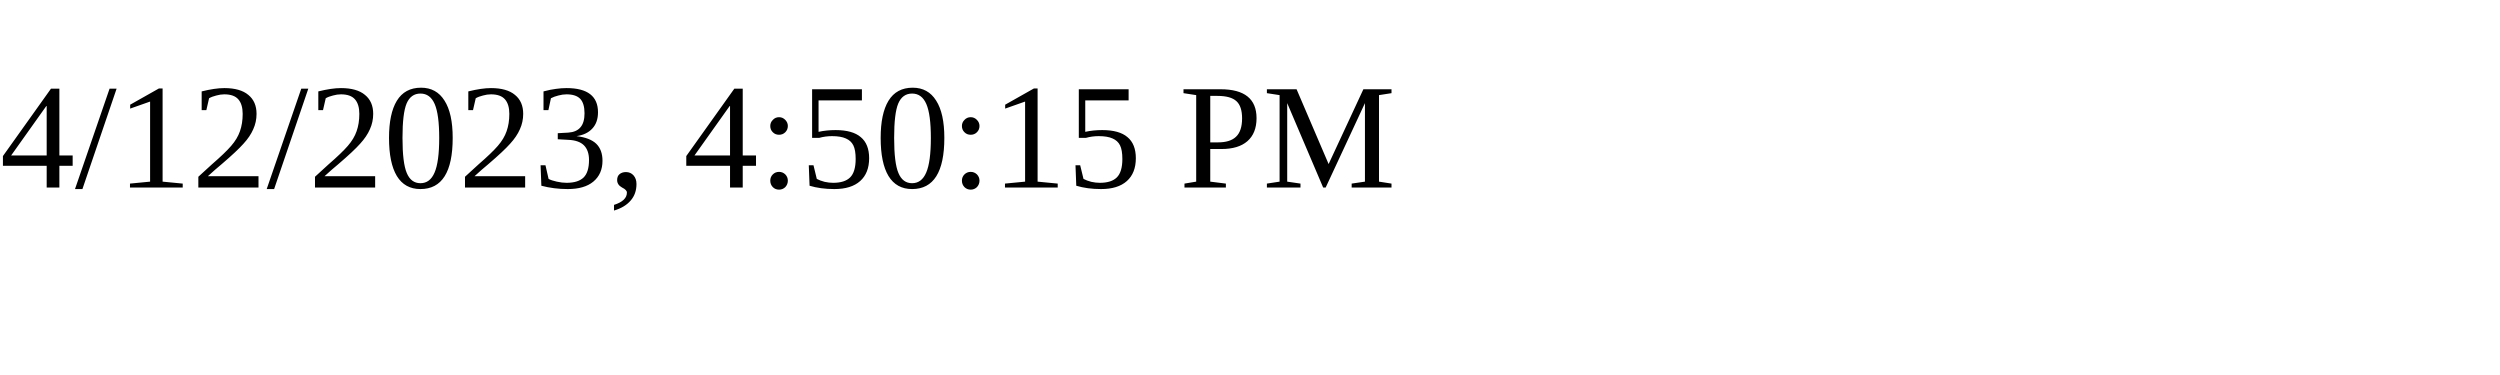
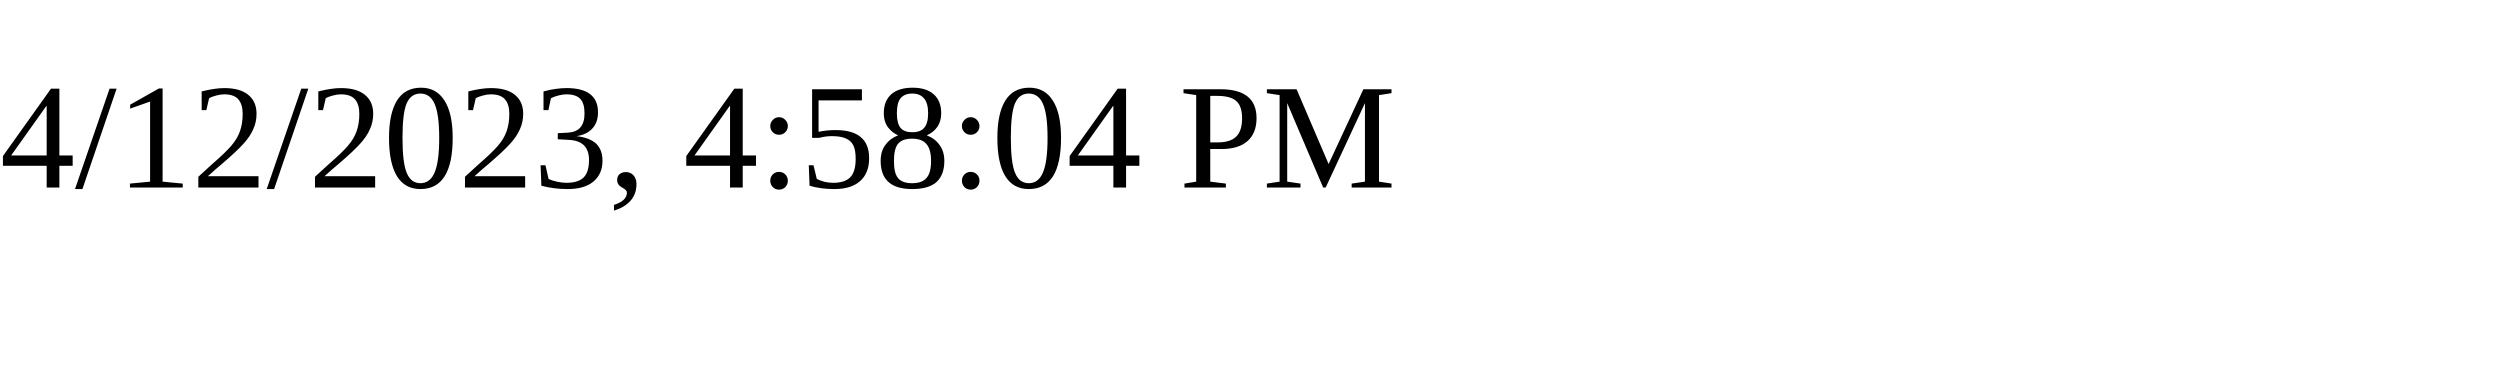
<svg xmlns="http://www.w3.org/2000/svg" height="30" width="200">
-   <text x="0" y="15">4/12/2023, 4:50:15 PM</text>
+   <text x="0" y="15">4/12/2023, 4:58:04 PM</text>
</svg>
